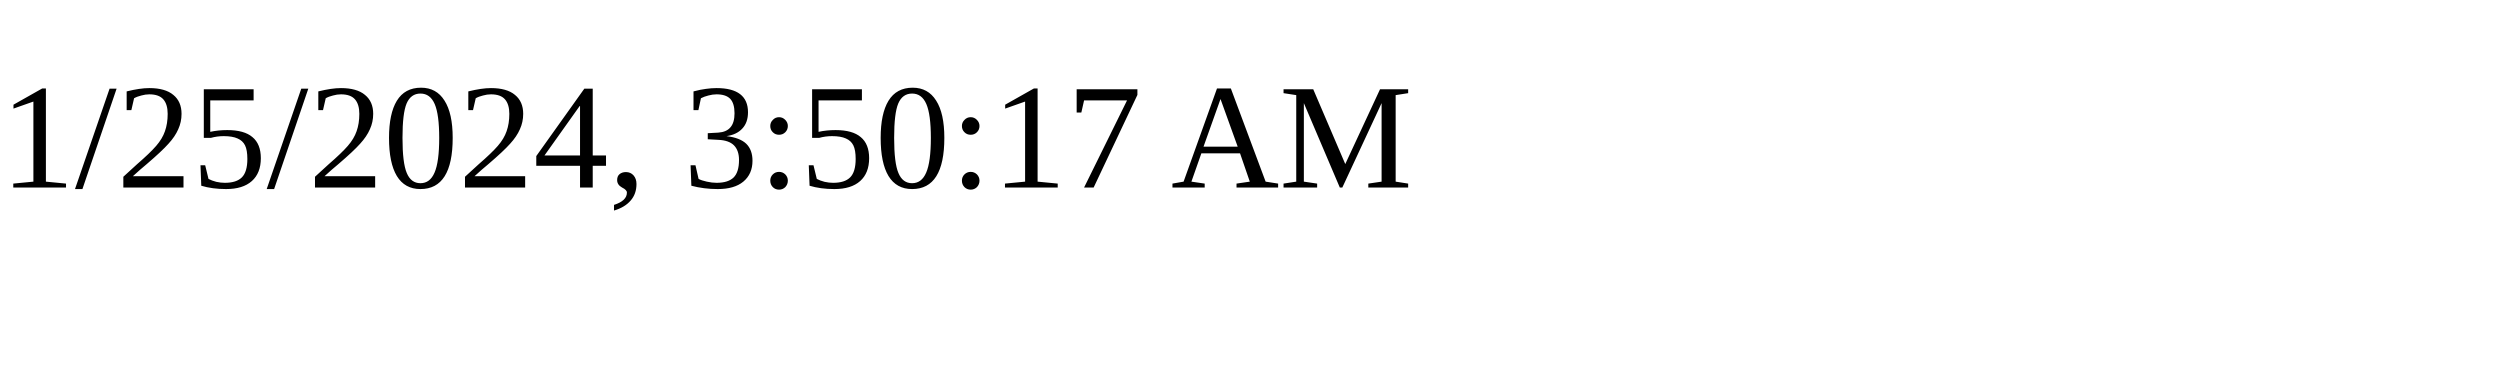
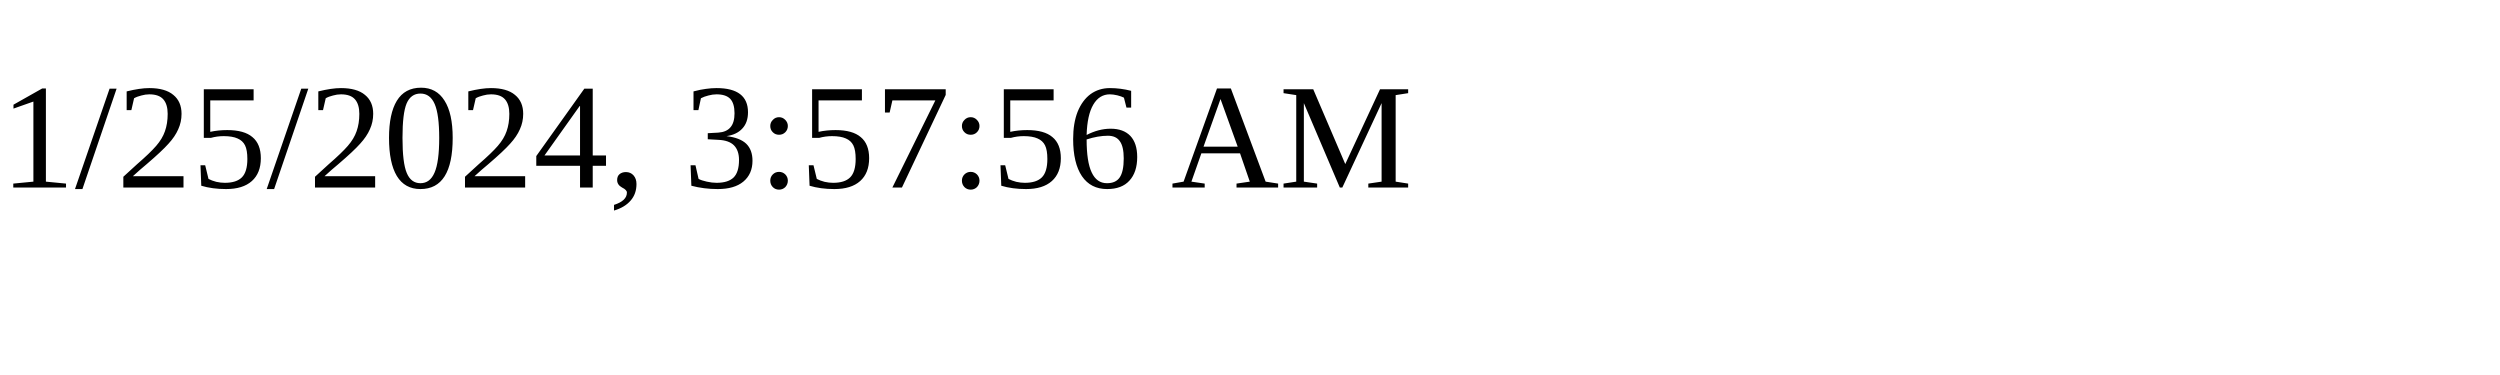
<svg xmlns="http://www.w3.org/2000/svg" height="30" width="200">
-   <text x="0" y="15">1/25/2024, 3:50:17 AM</text>
+   <text x="0" y="15">1/25/2024, 3:57:56 AM</text>
</svg>
